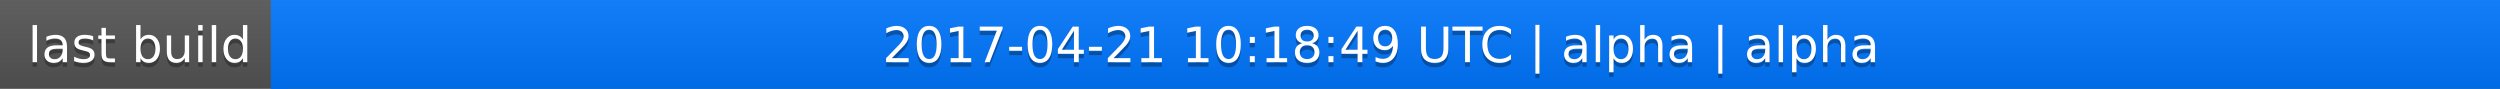
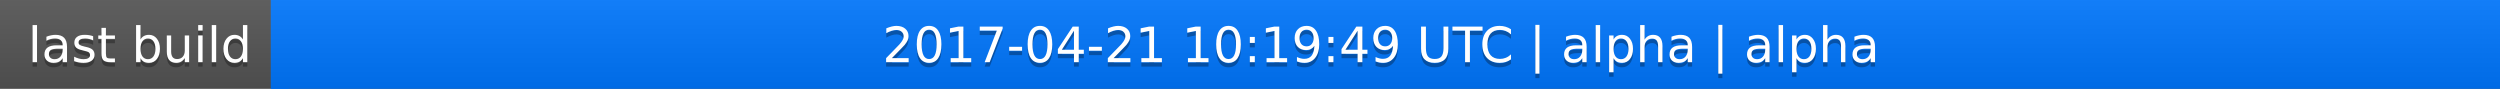
<svg xmlns="http://www.w3.org/2000/svg" width="563" height="20">
  <linearGradient id="a" x2="0" y2="100%">
    <stop offset="0" stop-color="#bbb" stop-opacity=".1" />
    <stop offset="1" stop-opacity=".1" />
  </linearGradient>
  <rect rx="0" width="563" height="20" fill="#555" />
  <rect rx="0" x="61" width="502" height="20" fill="#07f" />
  <path fill="#07f" d="M61 0h4v20h-4z" />
  <rect rx="0" width="563" height="20" fill="url(#a)" />
  <g fill="#fff" text-anchor="middle" font-family="DejaVu Sans,Verdana,Geneva,sans-serif" font-size="11">
    <text x="31.5" y="15" fill="#010101" fill-opacity=".3">last build</text>
    <text x="31.5" y="14">last build</text>
-     <text x="311" y="15" fill="#010101" fill-opacity=".3">2017-04-21 10:18:49 UTC | alpha | alpha</text>
-     <text x="311" y="14">2017-04-21 10:18:49 UTC | alpha | alpha</text>
+     <text x="311" y="15" fill="#010101" fill-opacity=".3">2017-04-21 10:19:49 UTC | alpha | alpha</text>
+     <text x="311" y="14">2017-04-21 10:19:49 UTC | alpha | alpha</text>
  </g>
</svg>
